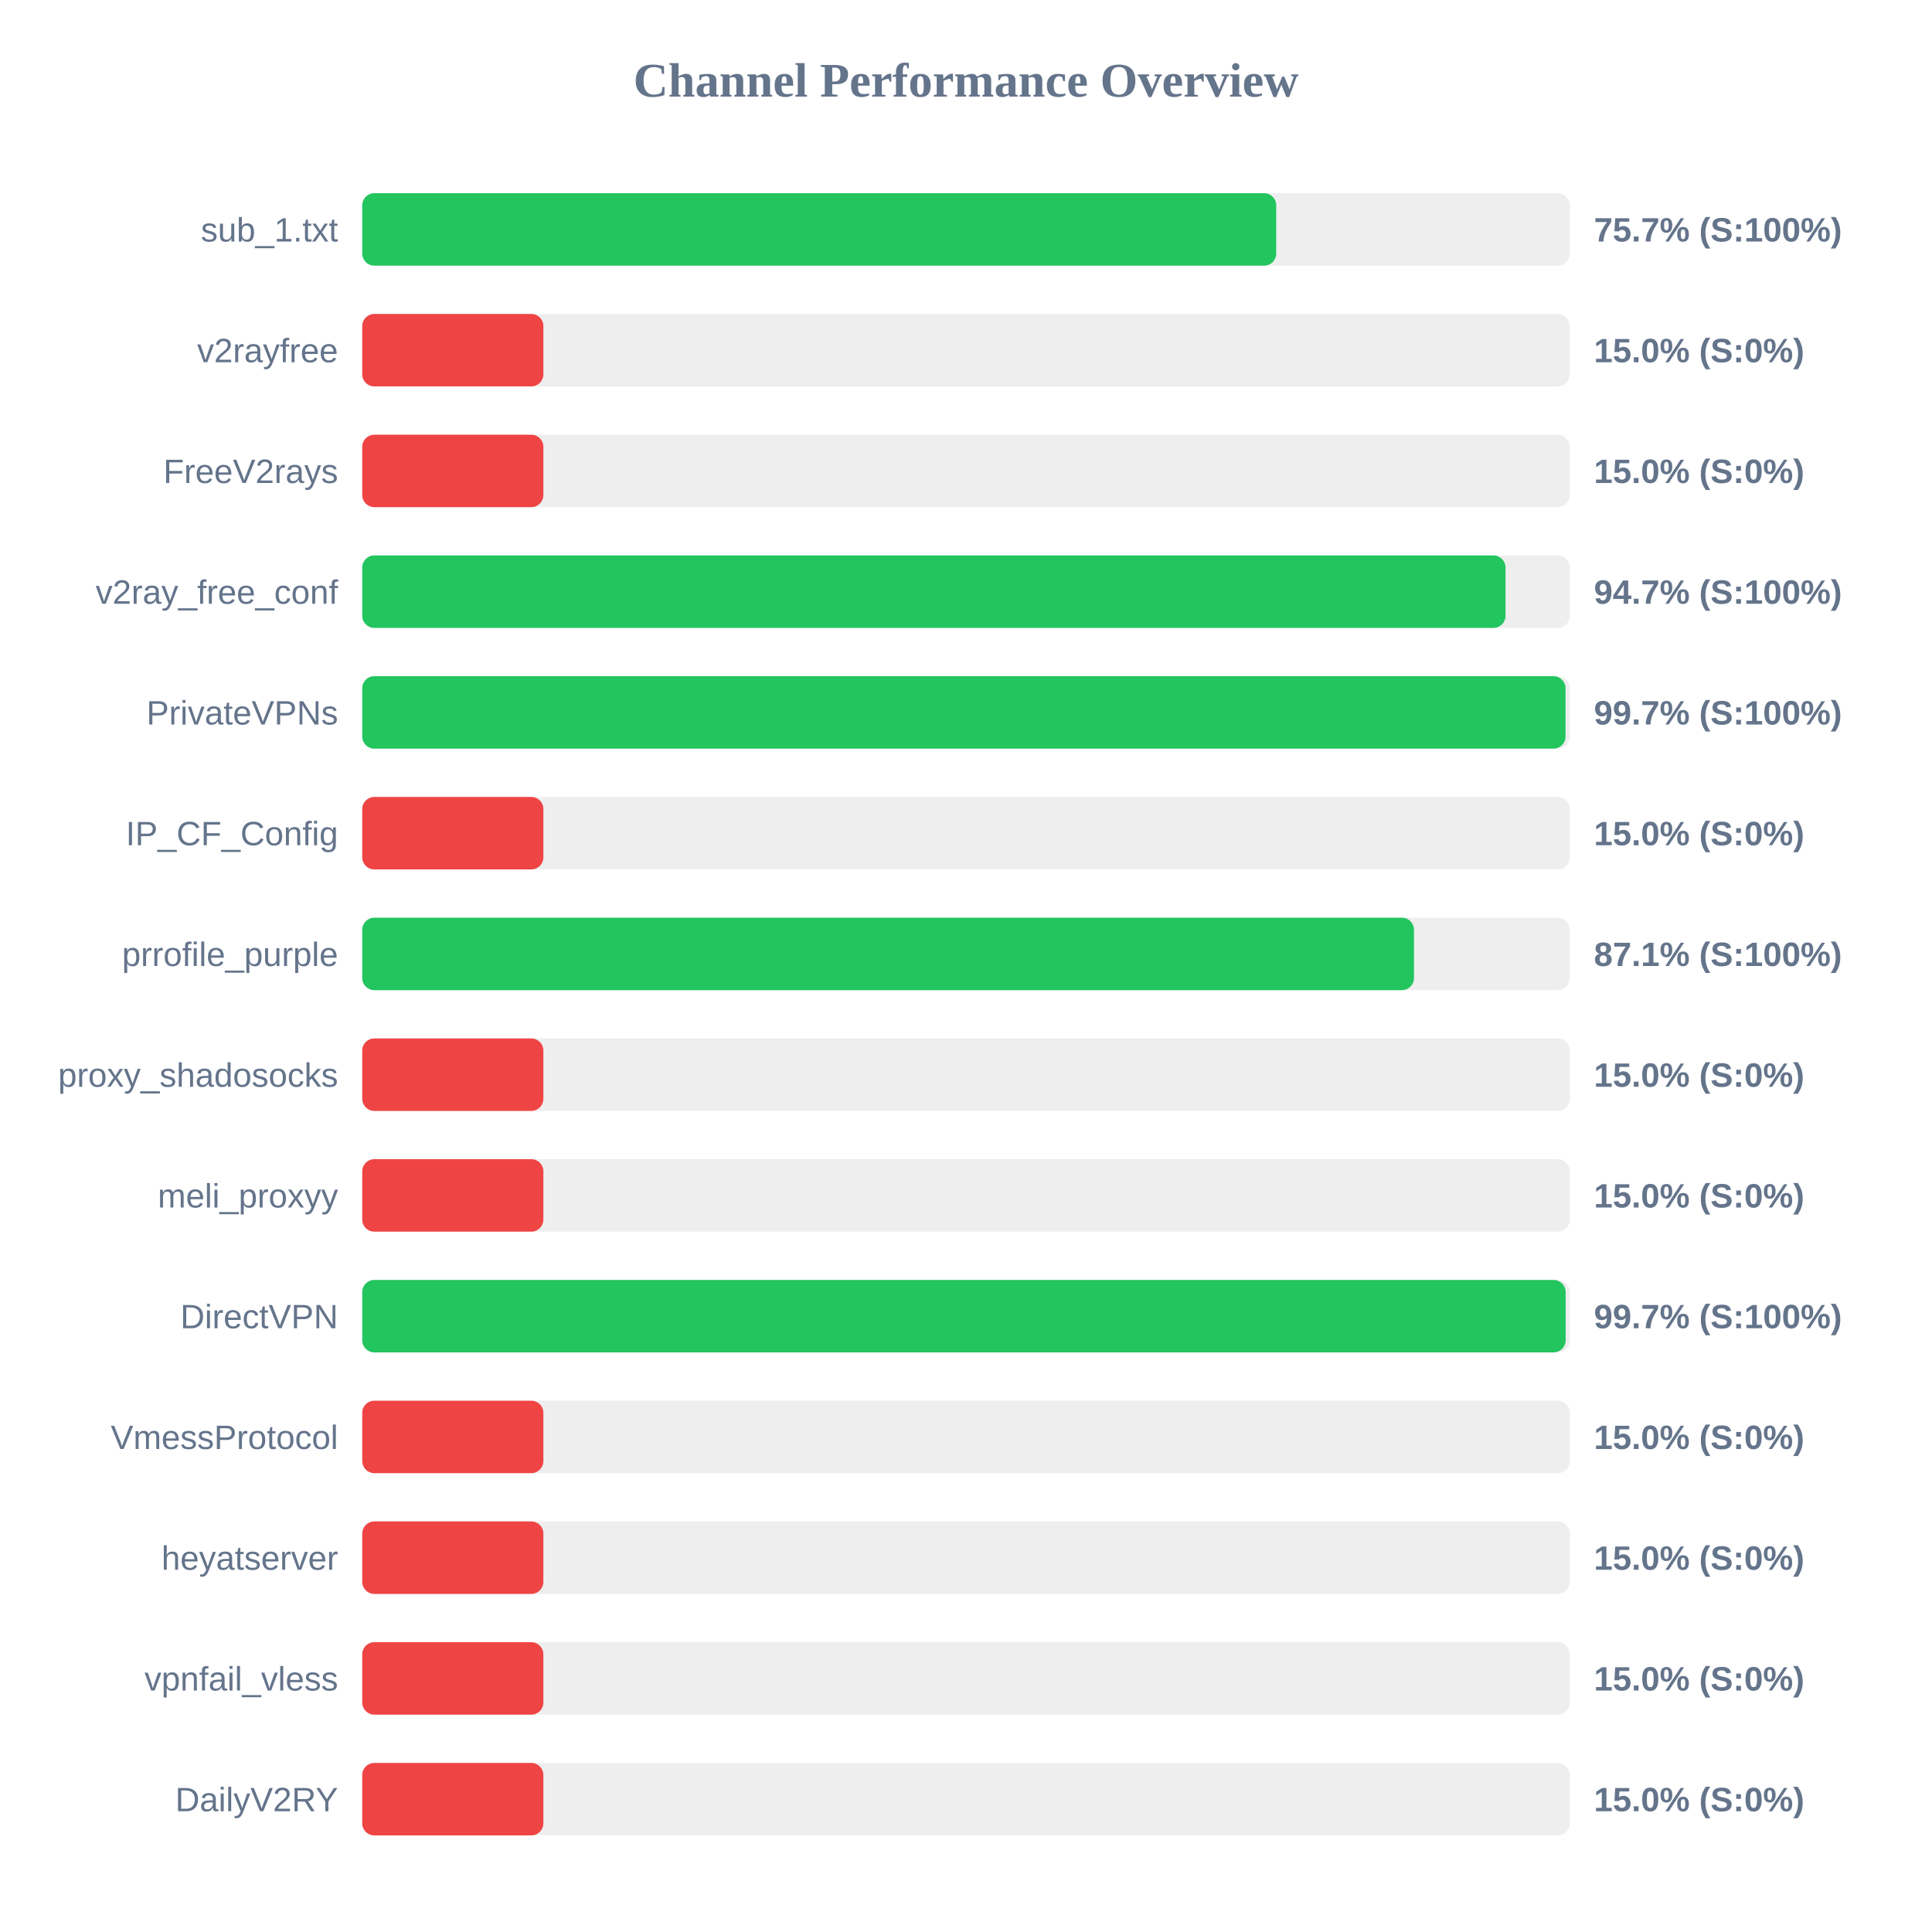
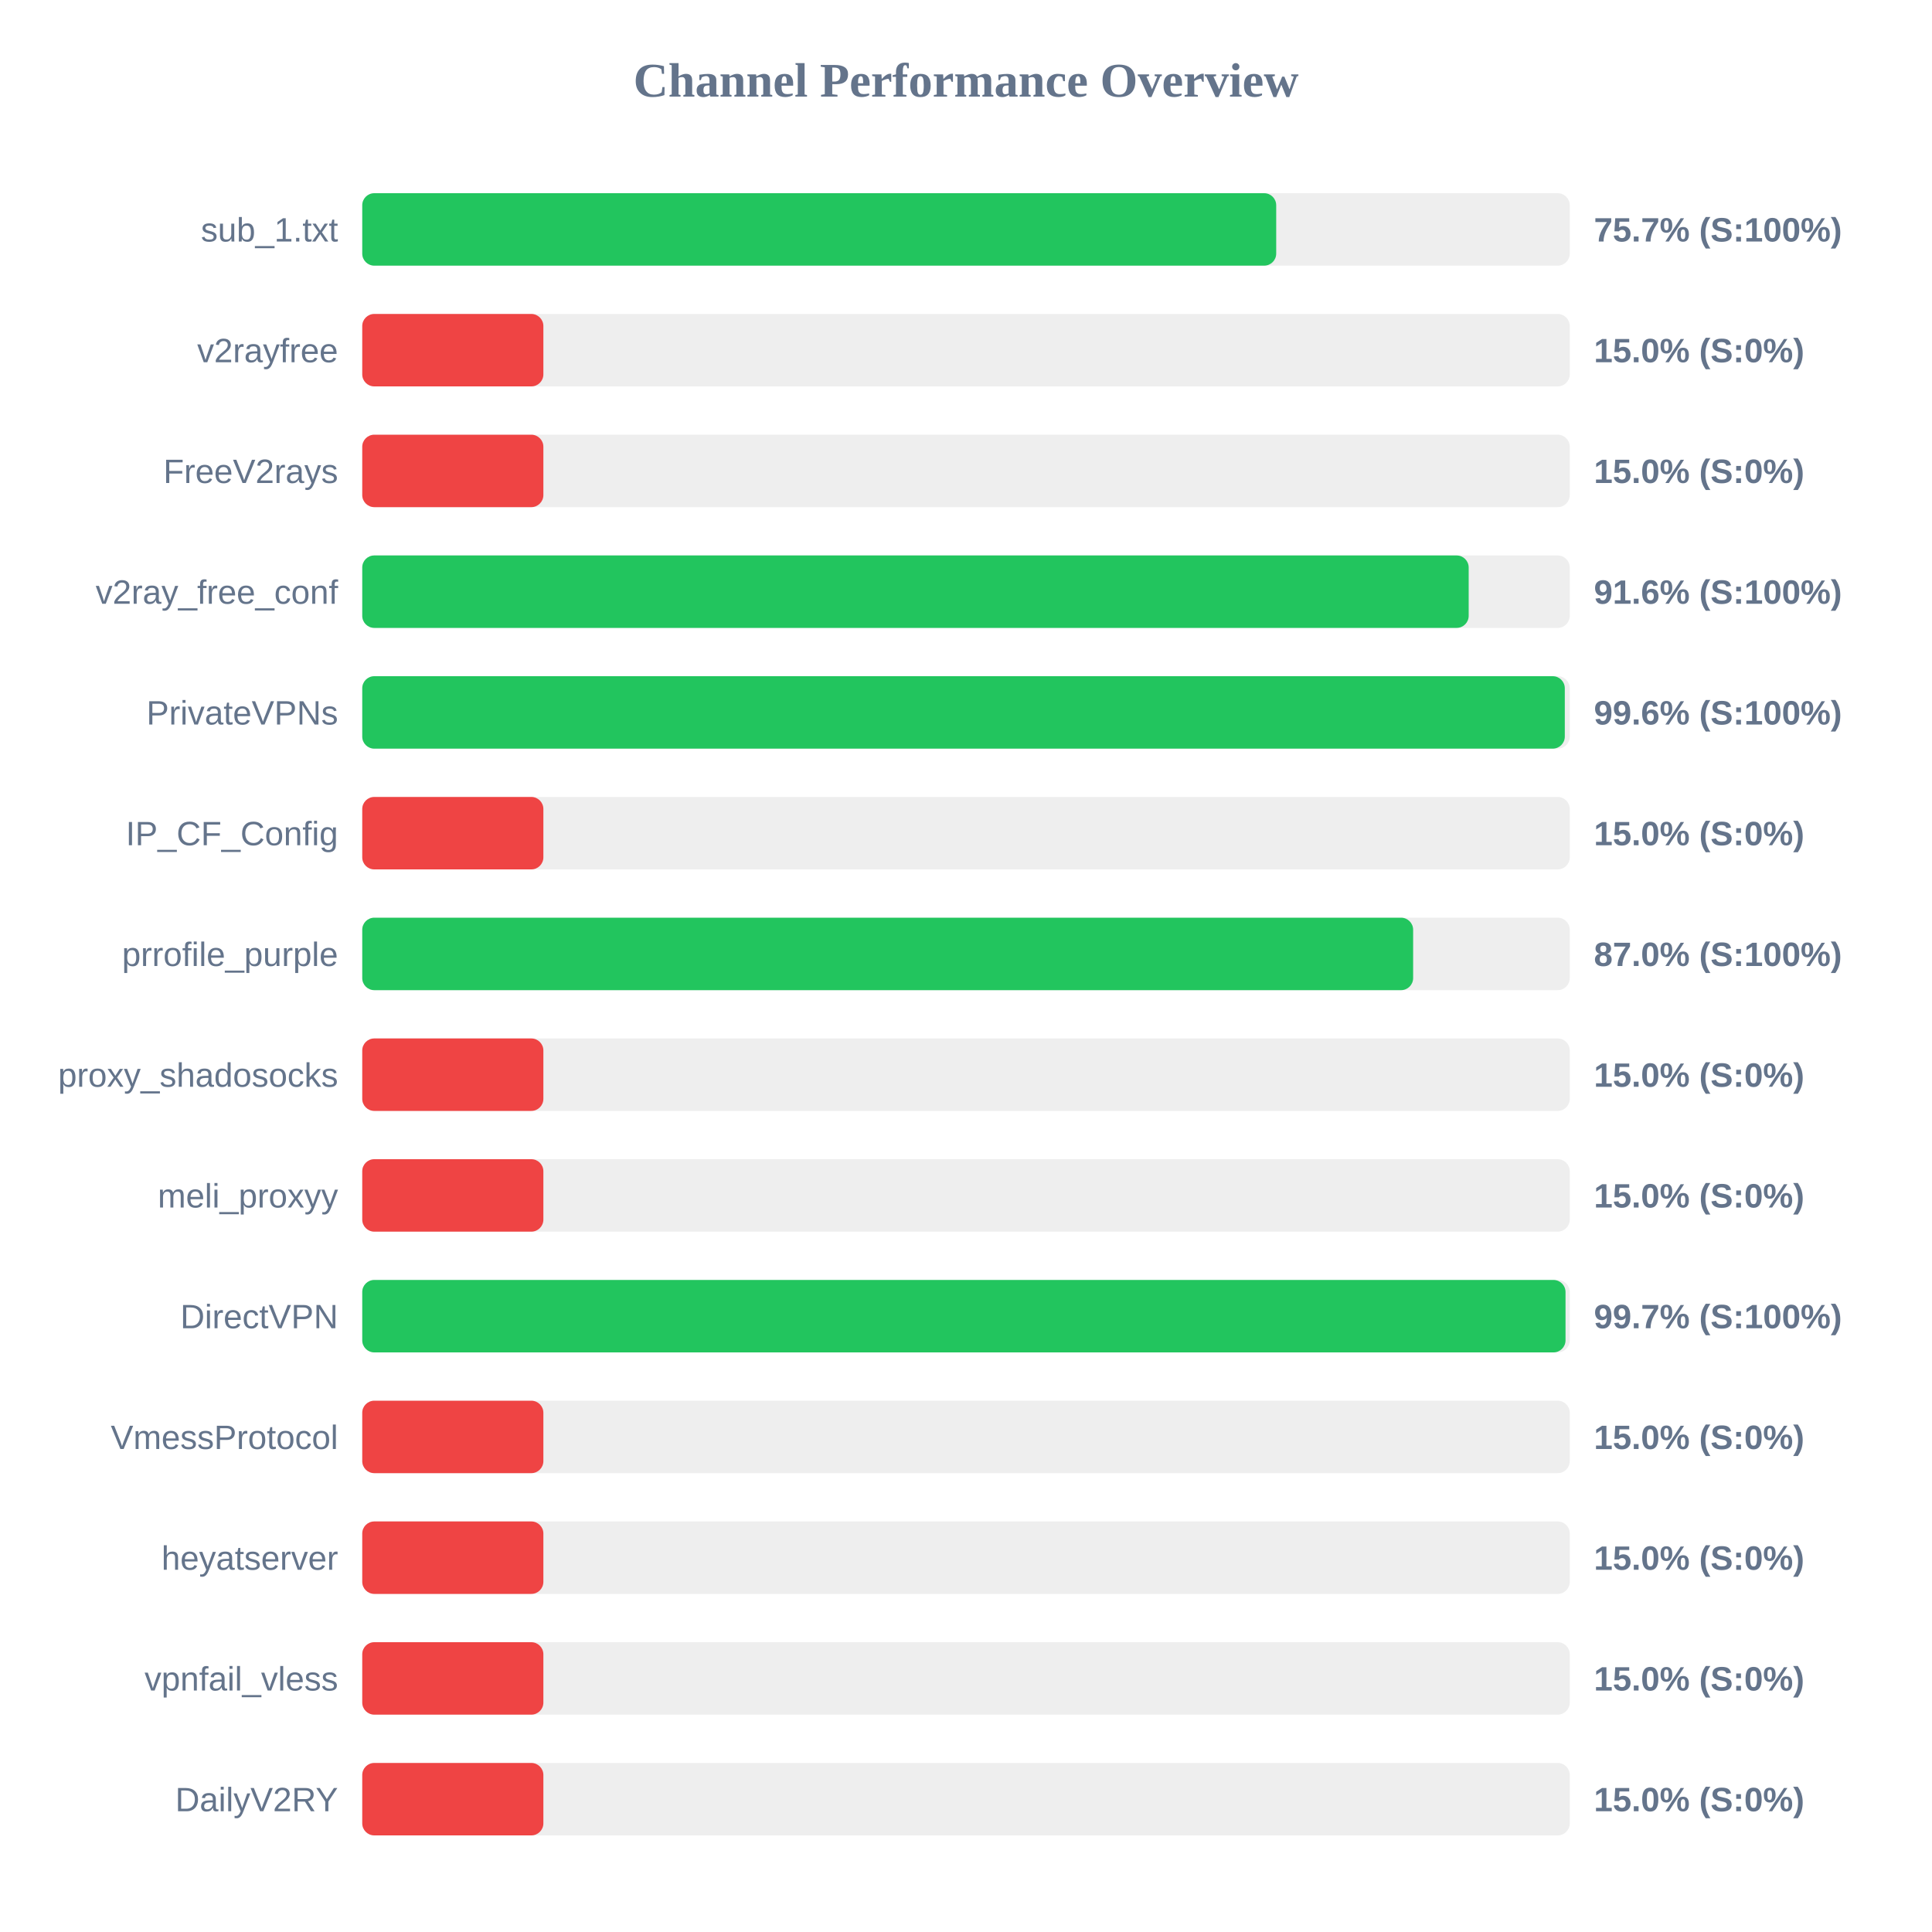
<svg xmlns="http://www.w3.org/2000/svg" width="800" height="800" version="1.1">
  <style>
        .row { font: 14px Arial; fill: #64748b; }
        .score { font: bold 14px Arial; fill: #64748b; }
    </style>
  <text x="400" y="40" text-anchor="middle" font-size="20px" font-weight="bold" fill="#64748b">Channel Performance Overview</text>
  <rect x="150" y="80" width="500" height="30" fill="#eee" rx="5" />
  <rect x="150" y="80" width="378.45" height="30" fill="#22c55e" rx="5" />
  <text x="140" y="100" text-anchor="end" class="row">sub_1.txt</text>
  <text x="660" y="100" text-anchor="start" class="score">75.7% (S:100%)</text>
  <rect x="150" y="130" width="500" height="30" fill="#eee" rx="5" />
  <rect x="150" y="130" width="75.0" height="30" fill="#ef4444" rx="5" />
  <text x="140" y="150" text-anchor="end" class="row">v2rayfree</text>
  <text x="660" y="150" text-anchor="start" class="score">15.0% (S:0%)</text>
  <rect x="150" y="180" width="500" height="30" fill="#eee" rx="5" />
  <rect x="150" y="180" width="75.0" height="30" fill="#ef4444" rx="5" />
  <text x="140" y="200" text-anchor="end" class="row">FreeV2rays</text>
  <text x="660" y="200" text-anchor="start" class="score">15.0% (S:0%)</text>
  <rect x="150" y="230" width="500" height="30" fill="#eee" rx="5" />
-   <rect x="150" y="230" width="473.4" height="30" fill="#22c55e" rx="5" />
+   <rect x="150" y="230" width="458.15" height="30" fill="#22c55e" rx="5" />
  <text x="140" y="250" text-anchor="end" class="row">v2ray_free_conf</text>
-   <text x="660" y="250" text-anchor="start" class="score">94.7% (S:100%)</text>
+   <text x="660" y="250" text-anchor="start" class="score">91.6% (S:100%)</text>
  <rect x="150" y="280" width="500" height="30" fill="#eee" rx="5" />
-   <rect x="150" y="280" width="498.25" height="30" fill="#22c55e" rx="5" />
+   <rect x="150" y="280" width="497.95" height="30" fill="#22c55e" rx="5" />
  <text x="140" y="300" text-anchor="end" class="row">PrivateVPNs</text>
-   <text x="660" y="300" text-anchor="start" class="score">99.7% (S:100%)</text>
+   <text x="660" y="300" text-anchor="start" class="score">99.6% (S:100%)</text>
  <rect x="150" y="330" width="500" height="30" fill="#eee" rx="5" />
  <rect x="150" y="330" width="75.0" height="30" fill="#ef4444" rx="5" />
  <text x="140" y="350" text-anchor="end" class="row">IP_CF_Config</text>
  <text x="660" y="350" text-anchor="start" class="score">15.0% (S:0%)</text>
  <rect x="150" y="380" width="500" height="30" fill="#eee" rx="5" />
-   <rect x="150" y="380" width="435.5" height="30" fill="#22c55e" rx="5" />
+   <rect x="150" y="380" width="435.15" height="30" fill="#22c55e" rx="5" />
  <text x="140" y="400" text-anchor="end" class="row">prrofile_purple</text>
-   <text x="660" y="400" text-anchor="start" class="score">87.1% (S:100%)</text>
+   <text x="660" y="400" text-anchor="start" class="score">87.0% (S:100%)</text>
  <rect x="150" y="430" width="500" height="30" fill="#eee" rx="5" />
  <rect x="150" y="430" width="75.0" height="30" fill="#ef4444" rx="5" />
  <text x="140" y="450" text-anchor="end" class="row">proxy_shadosocks</text>
  <text x="660" y="450" text-anchor="start" class="score">15.0% (S:0%)</text>
  <rect x="150" y="480" width="500" height="30" fill="#eee" rx="5" />
  <rect x="150" y="480" width="75.0" height="30" fill="#ef4444" rx="5" />
  <text x="140" y="500" text-anchor="end" class="row">meli_proxyy</text>
  <text x="660" y="500" text-anchor="start" class="score">15.0% (S:0%)</text>
  <rect x="150" y="530" width="500" height="30" fill="#eee" rx="5" />
-   <rect x="150" y="530" width="498.3" height="30" fill="#22c55e" rx="5" />
+   <rect x="150" y="530" width="498.25" height="30" fill="#22c55e" rx="5" />
  <text x="140" y="550" text-anchor="end" class="row">DirectVPN</text>
  <text x="660" y="550" text-anchor="start" class="score">99.7% (S:100%)</text>
  <rect x="150" y="580" width="500" height="30" fill="#eee" rx="5" />
  <rect x="150" y="580" width="75.0" height="30" fill="#ef4444" rx="5" />
  <text x="140" y="600" text-anchor="end" class="row">VmessProtocol</text>
  <text x="660" y="600" text-anchor="start" class="score">15.0% (S:0%)</text>
  <rect x="150" y="630" width="500" height="30" fill="#eee" rx="5" />
  <rect x="150" y="630" width="75.0" height="30" fill="#ef4444" rx="5" />
  <text x="140" y="650" text-anchor="end" class="row">heyatserver</text>
  <text x="660" y="650" text-anchor="start" class="score">15.0% (S:0%)</text>
  <rect x="150" y="680" width="500" height="30" fill="#eee" rx="5" />
  <rect x="150" y="680" width="75.0" height="30" fill="#ef4444" rx="5" />
  <text x="140" y="700" text-anchor="end" class="row">vpnfail_vless</text>
  <text x="660" y="700" text-anchor="start" class="score">15.0% (S:0%)</text>
  <rect x="150" y="730" width="500" height="30" fill="#eee" rx="5" />
  <rect x="150" y="730" width="75.0" height="30" fill="#ef4444" rx="5" />
  <text x="140" y="750" text-anchor="end" class="row">DailyV2RY</text>
  <text x="660" y="750" text-anchor="start" class="score">15.0% (S:0%)</text>
</svg>
